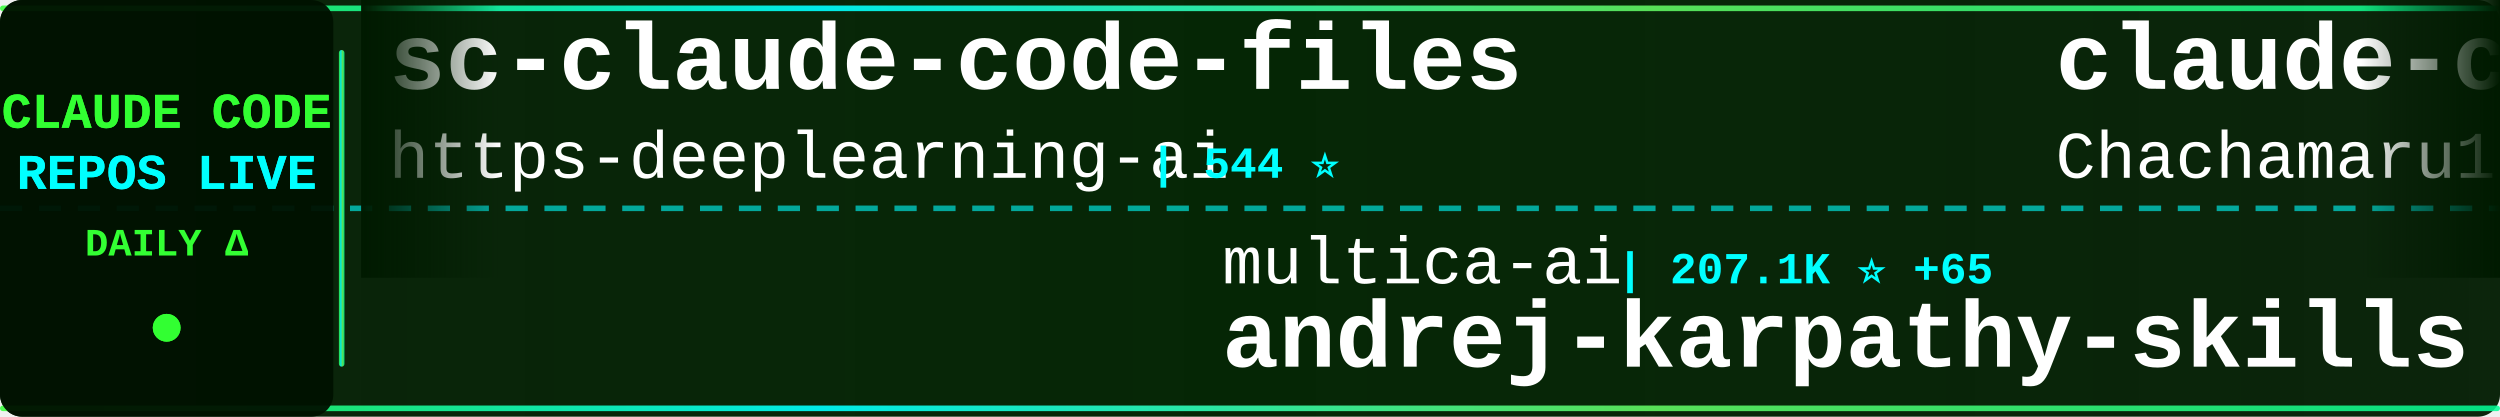
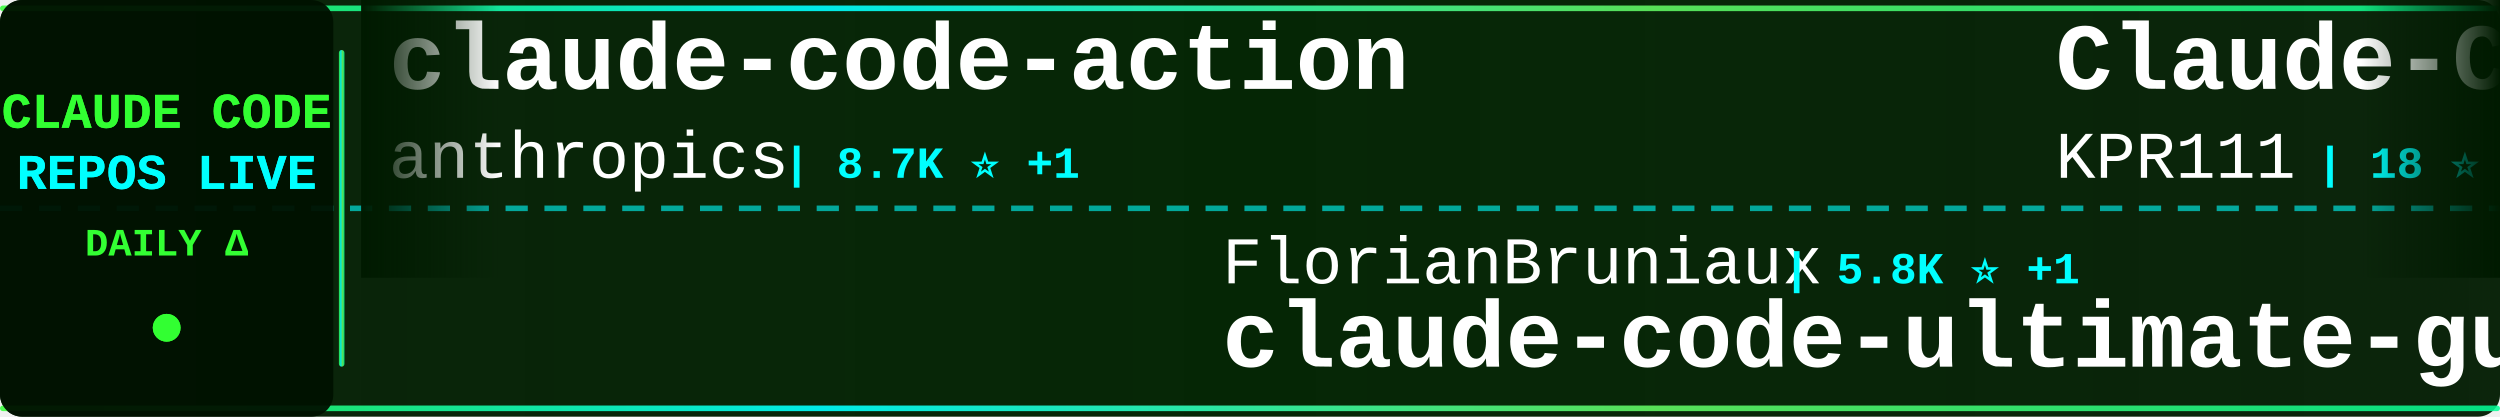
<svg xmlns="http://www.w3.org/2000/svg" width="900" height="150">
  <defs>
    <linearGradient id="tickerBg" x1="0%" y1="0%" x2="100%" y2="0%">
      <stop offset="0%" style="stop-color:#001a00;stop-opacity:0.95" />
      <stop offset="50%" style="stop-color:#002200;stop-opacity:0.98" />
      <stop offset="100%" style="stop-color:#001a00;stop-opacity:0.95" />
    </linearGradient>
    <linearGradient id="borderGrad" x1="0%" y1="0%" x2="100%" y2="0%">
      <stop offset="0%" style="stop-color:#33ff33;stop-opacity:0.85">
        <animate attributeName="stop-opacity" values="0.85;1;0.85" dur="2s" repeatCount="indefinite" />
      </stop>
      <stop offset="33%" style="stop-color:#00ffff;stop-opacity:0.9">
        <animate attributeName="stop-opacity" values="0.9;1;0.9" dur="2.2s" repeatCount="indefinite" />
      </stop>
      <stop offset="66%" style="stop-color:#66ff66;stop-opacity:0.85">
        <animate attributeName="stop-opacity" values="0.85;1;0.85" dur="1.8s" repeatCount="indefinite" />
      </stop>
      <stop offset="100%" style="stop-color:#00ff99;stop-opacity:0.85">
        <animate attributeName="stop-opacity" values="0.85;1;0.85" dur="2s" repeatCount="indefinite" />
      </stop>
    </linearGradient>
    <filter id="textGlow">
      <feGaussianBlur stdDeviation="0.1" result="coloredBlur" />
      <feMerge>
        <feMergeNode in="coloredBlur" />
        <feMergeNode in="SourceGraphic" />
      </feMerge>
    </filter>
    <filter id="metricGlow">
      <feGaussianBlur stdDeviation="0.2" result="coloredBlur" />
      <feMerge>
        <feMergeNode in="coloredBlur" />
        <feMergeNode in="SourceGraphic" />
      </feMerge>
    </filter>
    <linearGradient id="leftFade" x1="0%" y1="0%" x2="100%" y2="0%">
      <stop offset="0%" style="stop-color:#001a00;stop-opacity:1" />
      <stop offset="100%" style="stop-color:#001a00;stop-opacity:0" />
    </linearGradient>
    <linearGradient id="rightFade" x1="0%" y1="0%" x2="100%" y2="0%">
      <stop offset="0%" style="stop-color:#001a00;stop-opacity:0" />
      <stop offset="100%" style="stop-color:#001a00;stop-opacity:1" />
    </linearGradient>
  </defs>
  <rect width="900" height="150" fill="url(#tickerBg)" rx="8" />
  <rect x="0" y="2" width="900" height="2" fill="url(#borderGrad)" rx="1" />
  <rect x="0" y="146" width="900" height="2" fill="url(#borderGrad)" rx="1" />
  <line x1="0" y1="75" x2="900" y2="75" stroke="#00ffff" stroke-width="2" stroke-dasharray="8 6" opacity="0.6" />
  <rect x="0" y="0" width="120" height="150" fill="#001100" opacity="0.95" rx="8" />
  <text x="60" y="46" font-family="'Courier New', monospace" font-size="18" font-weight="bold" fill="#33ff33" text-anchor="middle" filter="url(#textGlow)">
    CLAUDE CODE
  </text>
  <text x="60" y="68" font-family="'Courier New', monospace" font-size="18" font-weight="bold" fill="#00ffff" text-anchor="middle" filter="url(#textGlow)">
    REPOS LIVE
  </text>
  <text x="60" y="92" font-family="'Courier New', monospace" font-size="14" font-weight="bold" fill="#33ff33" text-anchor="middle">
    DAILY Δ
  </text>
  <circle cx="60" cy="118" r="5" fill="#33ff33" filter="url(#metricGlow)">
    <animate attributeName="r" values="4;6;4" dur="1.5s" repeatCount="indefinite" />
    <animate attributeName="opacity" values="0.6;1;0.6" dur="1.5s" repeatCount="indefinite" />
  </circle>
  <rect x="122" y="18" width="2" height="114" fill="url(#borderGrad)" rx="1" />
  <clipPath id="tickerClip">
    <rect x="130" y="0" width="770" height="150" />
  </clipPath>
  <g clip-path="url(#tickerClip)">
    <g id="tickerItems">
      <animateTransform attributeName="transform" attributeType="XML" type="translate" from="0 0" to="-3000 0" dur="54s" repeatCount="indefinite" />
      <g transform="translate(0, 0)">
-         <text x="140" y="32" font-family="'Courier New', monospace" font-size="34" font-weight="bold" fill="#ffffff">sc-claude-code-files</text>
-         <text x="140" y="64" font-family="'Courier New', monospace" font-size="24" font-weight="normal" fill="#ffffff" opacity="1.0">https-deeplearning-ai</text>
-         <text x="414" y="64" font-family="'Courier New', monospace" font-size="16" font-weight="bold" fill="#00ffff"> | 544 ⭐</text>
+         <text x="140" y="32" font-family="'Courier New', monospace" font-size="34" font-weight="bold" fill="#ffffff">claude-code-action</text>
+         <text x="140" y="64" font-family="'Courier New', monospace" font-size="24" font-weight="normal" fill="#ffffff" opacity="1.0">anthropics</text>
+         <text x="282" y="64" font-family="'Courier New', monospace" font-size="16" font-weight="bold" fill="#00ffff"> | 8.7K ⭐ +1</text>
      </g>
      <g transform="translate(300, 0)">
-         <text x="140" y="102" font-family="'Courier New', monospace" font-size="24" font-weight="normal" fill="#ffffff" opacity="1.0">multica-ai</text>
-         <text x="282" y="102" font-family="'Courier New', monospace" font-size="16" font-weight="bold" fill="#00ffff"> | 207.1K ⭐ +65</text>
-         <text x="140" y="132" font-family="'Courier New', monospace" font-size="34" font-weight="bold" fill="#ffffff">andrej-karpathy-skills</text>
+         <text x="140" y="102" font-family="'Courier New', monospace" font-size="24" font-weight="normal" fill="#ffffff" opacity="1.0">FlorianBruniaux</text>
+         <text x="342" y="102" font-family="'Courier New', monospace" font-size="16" font-weight="bold" fill="#00ffff"> | 5.8K ⭐ +1</text>
+         <text x="140" y="132" font-family="'Courier New', monospace" font-size="34" font-weight="bold" fill="#ffffff">claude-code-ultimate-gui...</text>
      </g>
      <g transform="translate(600, 0)">
-         <text x="140" y="32" font-family="'Courier New', monospace" font-size="34" font-weight="bold" fill="#ffffff">claude-code-harness</text>
-         <text x="140" y="64" font-family="'Courier New', monospace" font-size="24" font-weight="normal" fill="#ffffff" opacity="1.0">Chachamaru127</text>
-         <text x="318" y="64" font-family="'Courier New', monospace" font-size="16" font-weight="bold" fill="#00ffff"> | 3.1K ⭐</text>
+         <text x="140" y="32" font-family="'Courier New', monospace" font-size="34" font-weight="bold" fill="#ffffff">Claude-Code</text>
+         <text x="140" y="64" font-family="'Courier New', monospace" font-size="24" font-weight="normal" fill="#ffffff" opacity="1.0">KPR111</text>
+         <text x="234" y="64" font-family="'Courier New', monospace" font-size="16" font-weight="bold" fill="#00ffff"> | 18 ⭐</text>
      </g>
      <g transform="translate(900, 0)">
-         <text x="140" y="102" font-family="'Courier New', monospace" font-size="24" font-weight="normal" fill="#ffffff" opacity="1.0">RichardAtCT</text>
-         <text x="294" y="102" font-family="'Courier New', monospace" font-size="16" font-weight="bold" fill="#00ffff"> | 2.8K ⭐</text>
-         <text x="140" y="132" font-family="'Courier New', monospace" font-size="34" font-weight="bold" fill="#ffffff">claude-code-telegram</text>
+         <text x="140" y="102" font-family="'Courier New', monospace" font-size="24" font-weight="normal" fill="#ffffff" opacity="1.0">Piebald-AI</text>
+         <text x="282" y="102" font-family="'Courier New', monospace" font-size="16" font-weight="bold" fill="#00ffff"> | 12.5K ⭐</text>
+         <text x="140" y="132" font-family="'Courier New', monospace" font-size="34" font-weight="bold" fill="#ffffff">claude-code-system-promp...</text>
      </g>
      <g transform="translate(1200, 0)">
-         <text x="140" y="32" font-family="'Courier New', monospace" font-size="34" font-weight="bold" fill="#ffffff">claude-code-sourcemap</text>
-         <text x="140" y="64" font-family="'Courier New', monospace" font-size="24" font-weight="normal" fill="#ffffff" opacity="1.0">ChinaSiro</text>
-         <text x="270" y="64" font-family="'Courier New', monospace" font-size="16" font-weight="bold" fill="#00ffff"> | 9.6K ⭐</text>
+         <text x="140" y="32" font-family="'Courier New', monospace" font-size="34" font-weight="bold" fill="#ffffff">claude-code-plugins-plus...</text>
+         <text x="140" y="64" font-family="'Courier New', monospace" font-size="24" font-weight="normal" fill="#ffffff" opacity="1.0">jeremylongshore</text>
+         <text x="342" y="64" font-family="'Courier New', monospace" font-size="16" font-weight="bold" fill="#00ffff"> | 2.7K ⭐</text>
      </g>
      <g transform="translate(1500, 0)">
-         <text x="140" y="102" font-family="'Courier New', monospace" font-size="24" font-weight="normal" fill="#ffffff" opacity="1.0">huangjia2019</text>
-         <text x="306" y="102" font-family="'Courier New', monospace" font-size="16" font-weight="bold" fill="#00ffff"> | 1.1K ⭐</text>
-         <text x="140" y="132" font-family="'Courier New', monospace" font-size="34" font-weight="bold" fill="#ffffff">claude-code-engineering</text>
+         <text x="140" y="102" font-family="'Courier New', monospace" font-size="24" font-weight="normal" fill="#ffffff" opacity="1.0">ChrisWiles</text>
+         <text x="282" y="102" font-family="'Courier New', monospace" font-size="16" font-weight="bold" fill="#00ffff"> | 6.0K ⭐</text>
+         <text x="140" y="132" font-family="'Courier New', monospace" font-size="34" font-weight="bold" fill="#ffffff">claude-code-showcase</text>
      </g>
      <g transform="translate(1800, 0)">
-         <text x="140" y="32" font-family="'Courier New', monospace" font-size="34" font-weight="bold" fill="#ffffff">claude-code-workflows</text>
-         <text x="140" y="64" font-family="'Courier New', monospace" font-size="24" font-weight="normal" fill="#ffffff" opacity="1.0">OneRedOak</text>
-         <text x="270" y="64" font-family="'Courier New', monospace" font-size="16" font-weight="bold" fill="#00ffff"> | 3.9K ⭐</text>
+         <text x="140" y="32" font-family="'Courier New', monospace" font-size="34" font-weight="bold" fill="#ffffff">Claude-Code-Source-Study</text>
+         <text x="140" y="64" font-family="'Courier New', monospace" font-size="24" font-weight="normal" fill="#ffffff" opacity="1.0">luyao618</text>
+         <text x="258" y="64" font-family="'Courier New', monospace" font-size="16" font-weight="bold" fill="#00ffff"> | 1.7K ⭐</text>
      </g>
      <g transform="translate(2100, 0)">
-         <text x="140" y="102" font-family="'Courier New', monospace" font-size="24" font-weight="normal" fill="#ffffff" opacity="1.0">Windy3f3f3f3f</text>
-         <text x="318" y="102" font-family="'Courier New', monospace" font-size="16" font-weight="bold" fill="#00ffff"> | 2.6K ⭐ +1</text>
-         <text x="140" y="132" font-family="'Courier New', monospace" font-size="34" font-weight="bold" fill="#ffffff">claude-code-from-scratch</text>
+         <text x="140" y="102" font-family="'Courier New', monospace" font-size="24" font-weight="normal" fill="#ffffff" opacity="1.0">feiskyer</text>
+         <text x="258" y="102" font-family="'Courier New', monospace" font-size="16" font-weight="bold" fill="#00ffff"> | 1.6K ⭐</text>
+         <text x="140" y="132" font-family="'Courier New', monospace" font-size="34" font-weight="bold" fill="#ffffff">claude-code-settings</text>
      </g>
      <g transform="translate(2400, 0)">
-         <text x="140" y="32" font-family="'Courier New', monospace" font-size="34" font-weight="bold" fill="#ffffff">claude-code-cli</text>
-         <text x="140" y="64" font-family="'Courier New', monospace" font-size="24" font-weight="normal" fill="#ffffff" opacity="1.0">huangserva</text>
-         <text x="282" y="64" font-family="'Courier New', monospace" font-size="16" font-weight="bold" fill="#00ffff"> | 625 ⭐</text>
+         <text x="140" y="32" font-family="'Courier New', monospace" font-size="34" font-weight="bold" fill="#ffffff">Auto-claude-code-researc...</text>
+         <text x="140" y="64" font-family="'Courier New', monospace" font-size="24" font-weight="normal" fill="#ffffff" opacity="1.0">wanshuiyin</text>
+         <text x="282" y="64" font-family="'Courier New', monospace" font-size="16" font-weight="bold" fill="#00ffff"> | 15.2K ⭐ +5</text>
      </g>
      <g transform="translate(2700, 0)">
-         <text x="140" y="102" font-family="'Courier New', monospace" font-size="24" font-weight="normal" fill="#ffffff" opacity="1.0">davila7</text>
-         <text x="246" y="102" font-family="'Courier New', monospace" font-size="16" font-weight="bold" fill="#00ffff"> | 30.4K ⭐ +2</text>
-         <text x="140" y="132" font-family="'Courier New', monospace" font-size="34" font-weight="bold" fill="#ffffff">claude-code-templates</text>
+         <text x="140" y="102" font-family="'Courier New', monospace" font-size="24" font-weight="normal" fill="#ffffff" opacity="1.0">lorryjovens-hub</text>
+         <text x="342" y="102" font-family="'Courier New', monospace" font-size="16" font-weight="bold" fill="#00ffff"> | 1.7K ⭐</text>
+         <text x="140" y="132" font-family="'Courier New', monospace" font-size="34" font-weight="bold" fill="#ffffff">claude-code-rust</text>
      </g>
      <g transform="translate(3000, 0)">
-         <text x="140" y="32" font-family="'Courier New', monospace" font-size="34" font-weight="bold" fill="#ffffff">sc-claude-code-files</text>
-         <text x="140" y="64" font-family="'Courier New', monospace" font-size="24" font-weight="normal" fill="#ffffff" opacity="1.0">https-deeplearning-ai</text>
-         <text x="414" y="64" font-family="'Courier New', monospace" font-size="16" font-weight="bold" fill="#00ffff"> | 544 ⭐</text>
+         <text x="140" y="32" font-family="'Courier New', monospace" font-size="34" font-weight="bold" fill="#ffffff">claude-code-action</text>
+         <text x="140" y="64" font-family="'Courier New', monospace" font-size="24" font-weight="normal" fill="#ffffff" opacity="1.0">anthropics</text>
+         <text x="282" y="64" font-family="'Courier New', monospace" font-size="16" font-weight="bold" fill="#00ffff"> | 8.7K ⭐ +1</text>
      </g>
      <g transform="translate(3300, 0)">
-         <text x="140" y="102" font-family="'Courier New', monospace" font-size="24" font-weight="normal" fill="#ffffff" opacity="1.0">multica-ai</text>
-         <text x="282" y="102" font-family="'Courier New', monospace" font-size="16" font-weight="bold" fill="#00ffff"> | 207.1K ⭐ +65</text>
-         <text x="140" y="132" font-family="'Courier New', monospace" font-size="34" font-weight="bold" fill="#ffffff">andrej-karpathy-skills</text>
+         <text x="140" y="102" font-family="'Courier New', monospace" font-size="24" font-weight="normal" fill="#ffffff" opacity="1.0">FlorianBruniaux</text>
+         <text x="342" y="102" font-family="'Courier New', monospace" font-size="16" font-weight="bold" fill="#00ffff"> | 5.8K ⭐ +1</text>
+         <text x="140" y="132" font-family="'Courier New', monospace" font-size="34" font-weight="bold" fill="#ffffff">claude-code-ultimate-gui...</text>
      </g>
      <g transform="translate(3600, 0)">
-         <text x="140" y="32" font-family="'Courier New', monospace" font-size="34" font-weight="bold" fill="#ffffff">claude-code-harness</text>
-         <text x="140" y="64" font-family="'Courier New', monospace" font-size="24" font-weight="normal" fill="#ffffff" opacity="1.0">Chachamaru127</text>
-         <text x="318" y="64" font-family="'Courier New', monospace" font-size="16" font-weight="bold" fill="#00ffff"> | 3.1K ⭐</text>
+         <text x="140" y="32" font-family="'Courier New', monospace" font-size="34" font-weight="bold" fill="#ffffff">Claude-Code</text>
+         <text x="140" y="64" font-family="'Courier New', monospace" font-size="24" font-weight="normal" fill="#ffffff" opacity="1.0">KPR111</text>
+         <text x="234" y="64" font-family="'Courier New', monospace" font-size="16" font-weight="bold" fill="#00ffff"> | 18 ⭐</text>
      </g>
      <g transform="translate(3900, 0)">
-         <text x="140" y="102" font-family="'Courier New', monospace" font-size="24" font-weight="normal" fill="#ffffff" opacity="1.0">RichardAtCT</text>
-         <text x="294" y="102" font-family="'Courier New', monospace" font-size="16" font-weight="bold" fill="#00ffff"> | 2.8K ⭐</text>
-         <text x="140" y="132" font-family="'Courier New', monospace" font-size="34" font-weight="bold" fill="#ffffff">claude-code-telegram</text>
+         <text x="140" y="102" font-family="'Courier New', monospace" font-size="24" font-weight="normal" fill="#ffffff" opacity="1.0">Piebald-AI</text>
+         <text x="282" y="102" font-family="'Courier New', monospace" font-size="16" font-weight="bold" fill="#00ffff"> | 12.5K ⭐</text>
+         <text x="140" y="132" font-family="'Courier New', monospace" font-size="34" font-weight="bold" fill="#ffffff">claude-code-system-promp...</text>
      </g>
    </g>
  </g>
  <rect x="130" y="0" width="50" height="100" fill="url(#leftFade)" />
  <rect x="850" y="0" width="50" height="100" fill="url(#rightFade)" />
</svg>
